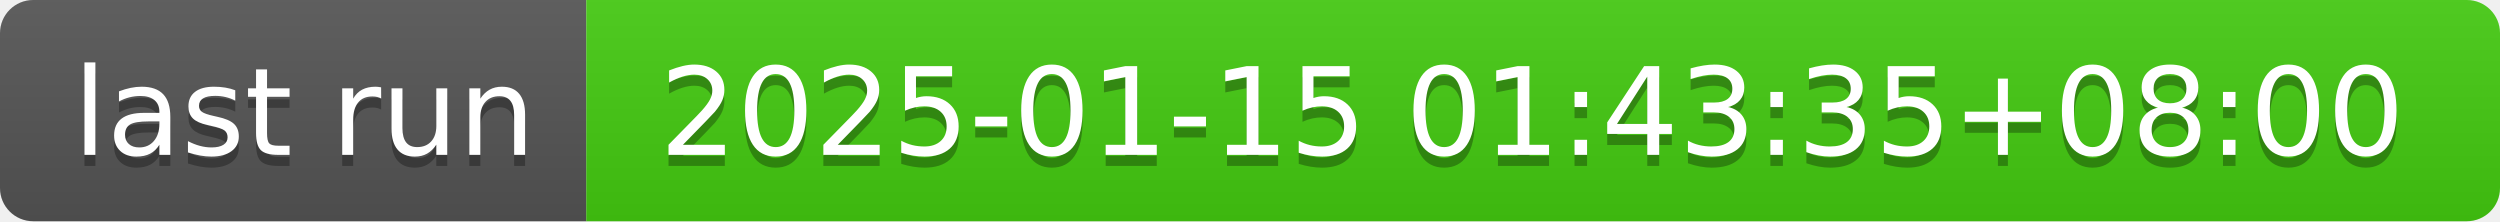
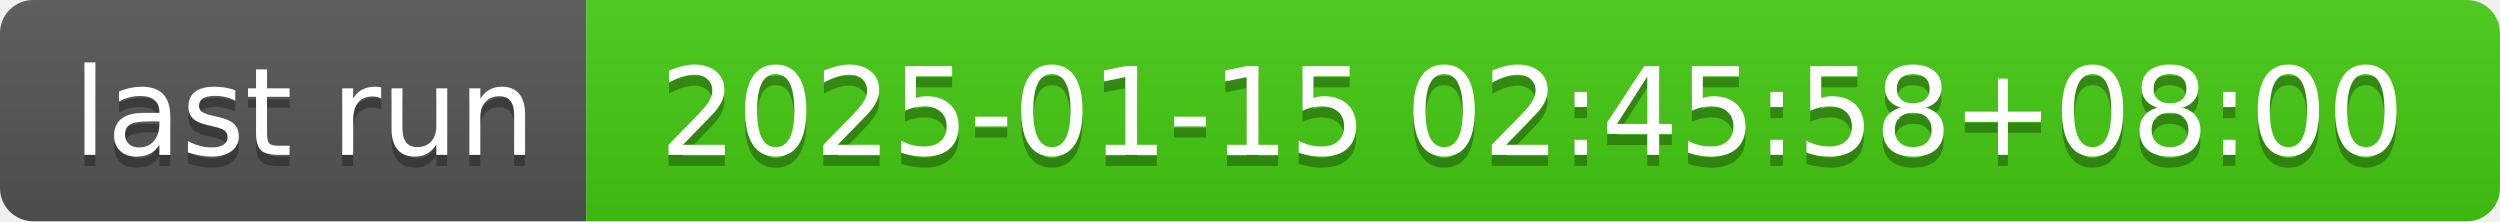
- <svg xmlns="http://www.w3.org/2000/svg" width="226" height="20" role="img" aria-label="last run: 2025-01-15 01:43:35+08:00">
+ <svg xmlns="http://www.w3.org/2000/svg" width="226" height="20" role="img" aria-label="last run: 2025-01-15 02:45:58+08:00">
  <linearGradient id="s" x2="0" y2="100%">
    <stop offset="0" stop-color="#bbb" stop-opacity=".1" />
    <stop offset="1" stop-opacity=".1" />
  </linearGradient>
  <clipPath id="r">
    <rect width="226" height="20" rx="3" fill="#fff" />
  </clipPath>
  <g clip-path="url(#r)">
    <rect width="53" height="20" fill="#555" />
    <rect x="53" width="173" height="20" fill="#4c1" />
    <rect width="226" height="20" fill="url(#s)" />
  </g>
  <g fill="#fff" text-anchor="middle" font-family="Verdana,Geneva,DejaVu Sans,sans-serif" text-rendering="geometricPrecision" font-size="110">
    <text aria-hidden="true" x="275" y="150" fill="#010101" fill-opacity=".3" transform="scale(.1)" textLength="430">last run</text>
    <text x="275" y="140" transform="scale(.1)" fill="#fff" textLength="430">last run</text>
-     <text aria-hidden="true" x="1385" y="150" fill="#010101" fill-opacity=".3" transform="scale(.1)" textLength="1630">2025-01-15 01:43:35+08:00</text>
-     <text x="1385" y="140" transform="scale(.1)" fill="#fff" textLength="1630">2025-01-15 01:43:35+08:00</text>
+     <text aria-hidden="true" x="1385" y="150" fill="#010101" fill-opacity=".3" transform="scale(.1)" textLength="1630">2025-01-15 02:45:58+08:00</text>
+     <text x="1385" y="140" transform="scale(.1)" fill="#fff" textLength="1630">2025-01-15 02:45:58+08:00</text>
  </g>
</svg>
